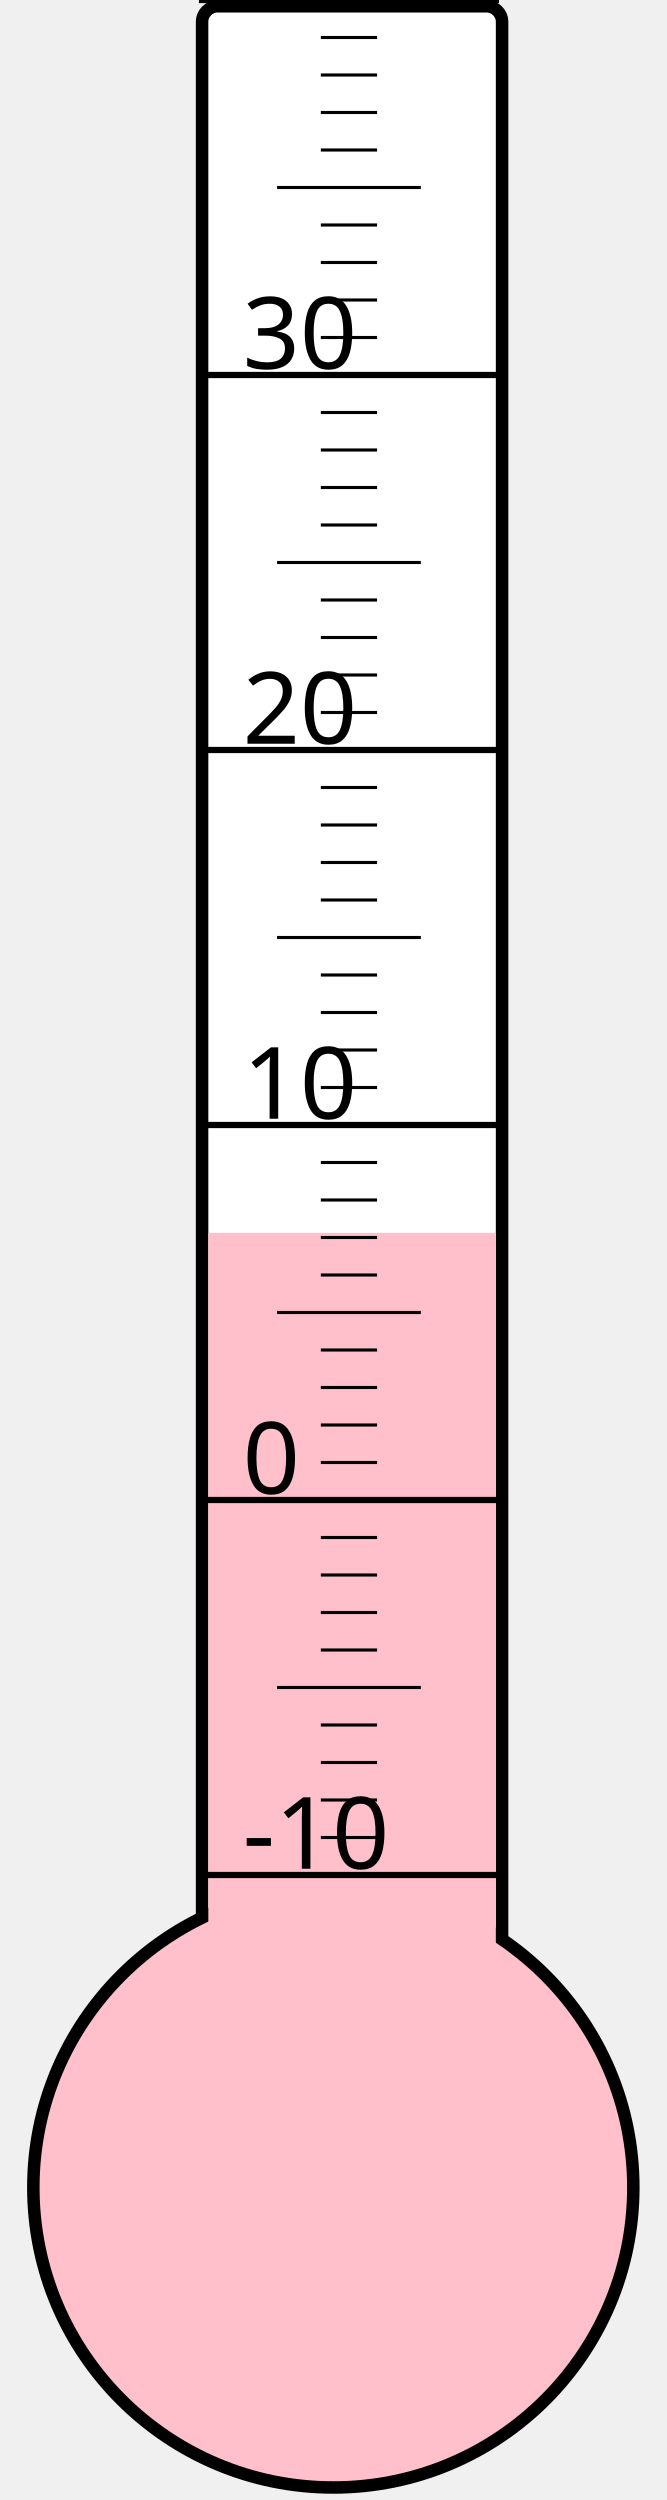
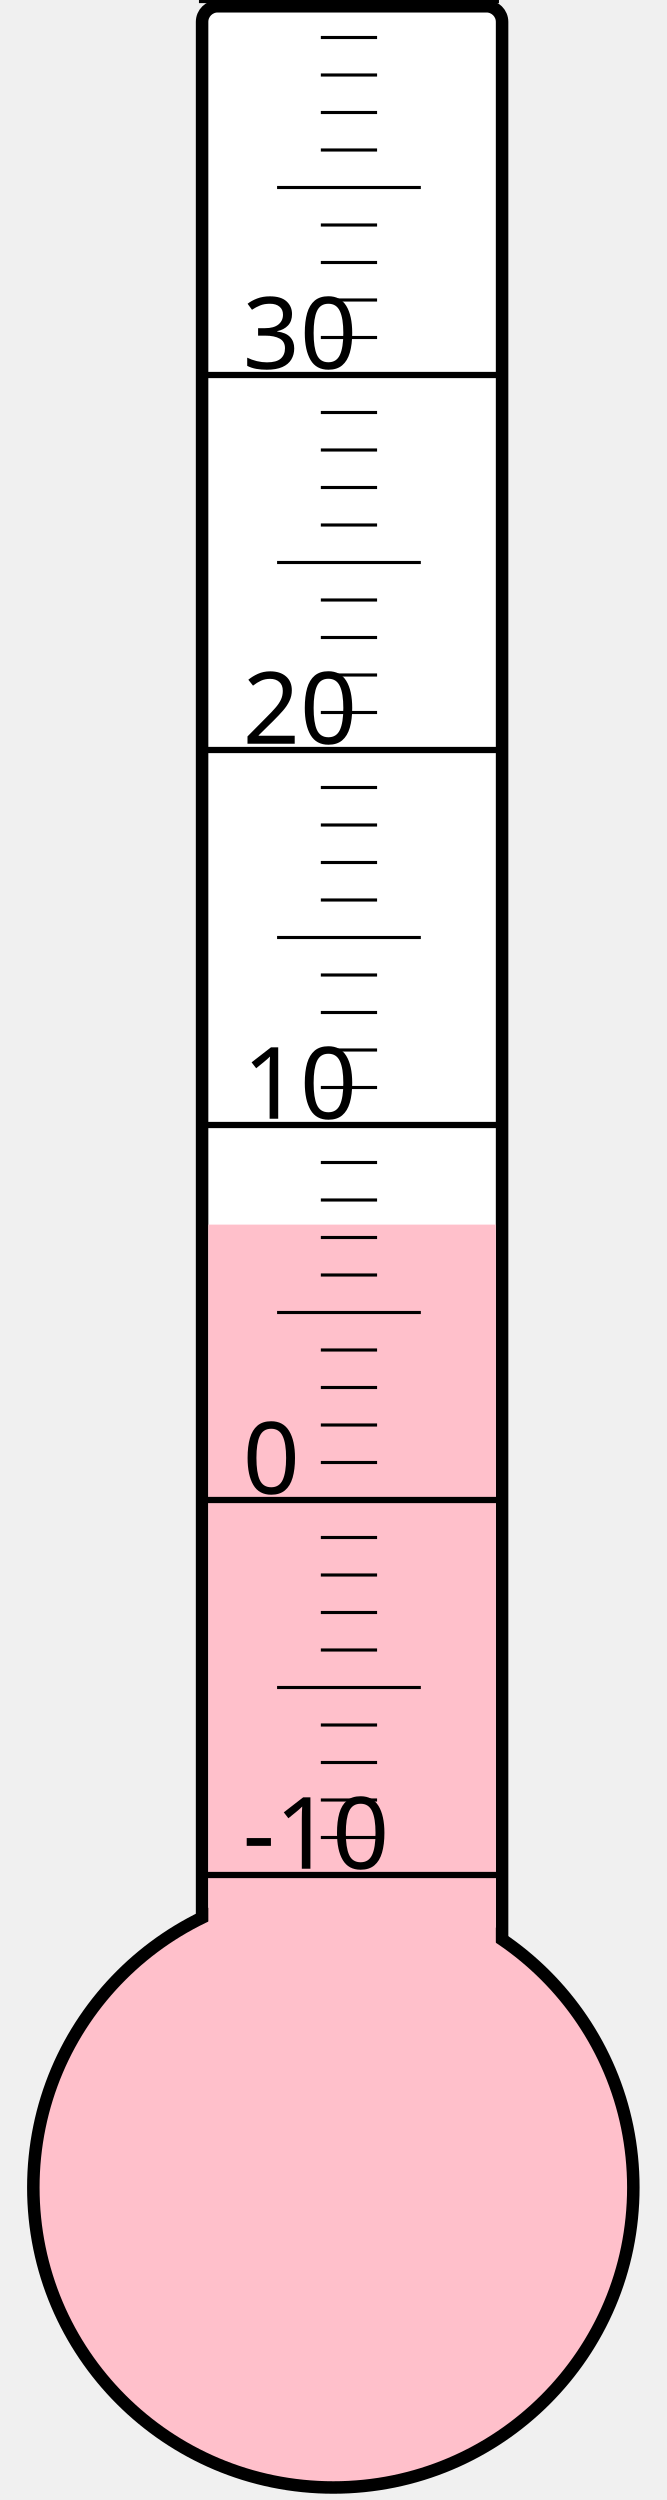
<svg xmlns="http://www.w3.org/2000/svg" width="40px" height="150px" viewBox="0 0 200 800">
  <rect width="200" height="800" x="0" y="0" style="fill: #ffffeb; fill-opacity: 0;" />
  <rect width="96" height="680" x="58" y="2" rx="5" ry="5" style="fill: white; fill-opacity: 1; stroke: black; stroke-width: 4;" />
  <circle cx="100" cy="700" r="96" style="fill: pink; stroke: black; stroke-width: 4;" />
-   <rect width="92" height="305.5" x="60" y="394.5" style="fill: pink; fill-opacity: 1; stroke-width: 0;" />
+   <rect width="92" height="308.125" x="60" y="391.875" style="fill: pink; fill-opacity: 1; stroke-width: 0;" />
  <text x="71" y="598" style="font-family: sans-serif; font-size: 24pt;">-10</text>
  <text x="71" y="478" style="font-family: sans-serif; font-size: 24pt;">0</text>
  <text x="71" y="358" style="font-family: sans-serif; font-size: 24pt;">10</text>
  <text x="71" y="238" style="font-family: sans-serif; font-size: 24pt;">20</text>
  <text x="71" y="118" style="font-family: sans-serif; font-size: 24pt;">30</text>
  <g style="stroke: black;">
    <line x1="57" y1="600" x2="153" y2="600" style="stroke-width: 2;" />
    <line x1="96" y1="588" x2="114" y2="588" style="stroke-width: 1;" />
    <line x1="96" y1="576" x2="114" y2="576" style="stroke-width: 1;" />
    <line x1="96" y1="564" x2="114" y2="564" style="stroke-width: 1;" />
    <line x1="96" y1="552" x2="114" y2="552" style="stroke-width: 1;" />
    <line x1="82" y1="540" x2="128" y2="540" style="stroke-width: 1;" />
    <line x1="96" y1="528" x2="114" y2="528" style="stroke-width: 1;" />
    <line x1="96" y1="516" x2="114" y2="516" style="stroke-width: 1;" />
    <line x1="96" y1="504" x2="114" y2="504" style="stroke-width: 1;" />
    <line x1="96" y1="492" x2="114" y2="492" style="stroke-width: 1;" />
    <line x1="57" y1="480" x2="153" y2="480" style="stroke-width: 2;" />
    <line x1="96" y1="468" x2="114" y2="468" style="stroke-width: 1;" />
    <line x1="96" y1="456" x2="114" y2="456" style="stroke-width: 1;" />
    <line x1="96" y1="444" x2="114" y2="444" style="stroke-width: 1;" />
    <line x1="96" y1="432" x2="114" y2="432" style="stroke-width: 1;" />
    <line x1="82" y1="420" x2="128" y2="420" style="stroke-width: 1;" />
    <line x1="96" y1="408" x2="114" y2="408" style="stroke-width: 1;" />
    <line x1="96" y1="396" x2="114" y2="396" style="stroke-width: 1;" />
    <line x1="96" y1="384" x2="114" y2="384" style="stroke-width: 1;" />
    <line x1="96" y1="372" x2="114" y2="372" style="stroke-width: 1;" />
    <line x1="57" y1="360" x2="153" y2="360" style="stroke-width: 2;" />
    <line x1="96" y1="348" x2="114" y2="348" style="stroke-width: 1;" />
    <line x1="96" y1="336" x2="114" y2="336" style="stroke-width: 1;" />
    <line x1="96" y1="324" x2="114" y2="324" style="stroke-width: 1;" />
    <line x1="96" y1="312" x2="114" y2="312" style="stroke-width: 1;" />
    <line x1="82" y1="300" x2="128" y2="300" style="stroke-width: 1;" />
    <line x1="96" y1="288" x2="114" y2="288" style="stroke-width: 1;" />
    <line x1="96" y1="276" x2="114" y2="276" style="stroke-width: 1;" />
    <line x1="96" y1="264" x2="114" y2="264" style="stroke-width: 1;" />
    <line x1="96" y1="252" x2="114" y2="252" style="stroke-width: 1;" />
    <line x1="57" y1="240" x2="153" y2="240" style="stroke-width: 2;" />
    <line x1="96" y1="228" x2="114" y2="228" style="stroke-width: 1;" />
    <line x1="96" y1="216" x2="114" y2="216" style="stroke-width: 1;" />
    <line x1="96" y1="204" x2="114" y2="204" style="stroke-width: 1;" />
    <line x1="96" y1="192" x2="114" y2="192" style="stroke-width: 1;" />
    <line x1="82" y1="180" x2="128" y2="180" style="stroke-width: 1;" />
    <line x1="96" y1="168" x2="114" y2="168" style="stroke-width: 1;" />
    <line x1="96" y1="156" x2="114" y2="156" style="stroke-width: 1;" />
    <line x1="96" y1="144" x2="114" y2="144" style="stroke-width: 1;" />
    <line x1="96" y1="132" x2="114" y2="132" style="stroke-width: 1;" />
    <line x1="57" y1="120" x2="153" y2="120" style="stroke-width: 2;" />
    <line x1="96" y1="108" x2="114" y2="108" style="stroke-width: 1;" />
    <line x1="96" y1="96" x2="114" y2="96" style="stroke-width: 1;" />
    <line x1="96" y1="84" x2="114" y2="84" style="stroke-width: 1;" />
    <line x1="96" y1="72" x2="114" y2="72" style="stroke-width: 1;" />
    <line x1="82" y1="60" x2="128" y2="60" style="stroke-width: 1;" />
    <line x1="96" y1="48" x2="114" y2="48" style="stroke-width: 1;" />
    <line x1="96" y1="36" x2="114" y2="36" style="stroke-width: 1;" />
    <line x1="96" y1="24" x2="114" y2="24" style="stroke-width: 1;" />
    <line x1="96" y1="12" x2="114" y2="12" style="stroke-width: 1;" />
    <line x1="57" y1="0" x2="153" y2="0" style="stroke-width: 2;" />
  </g>
</svg>
